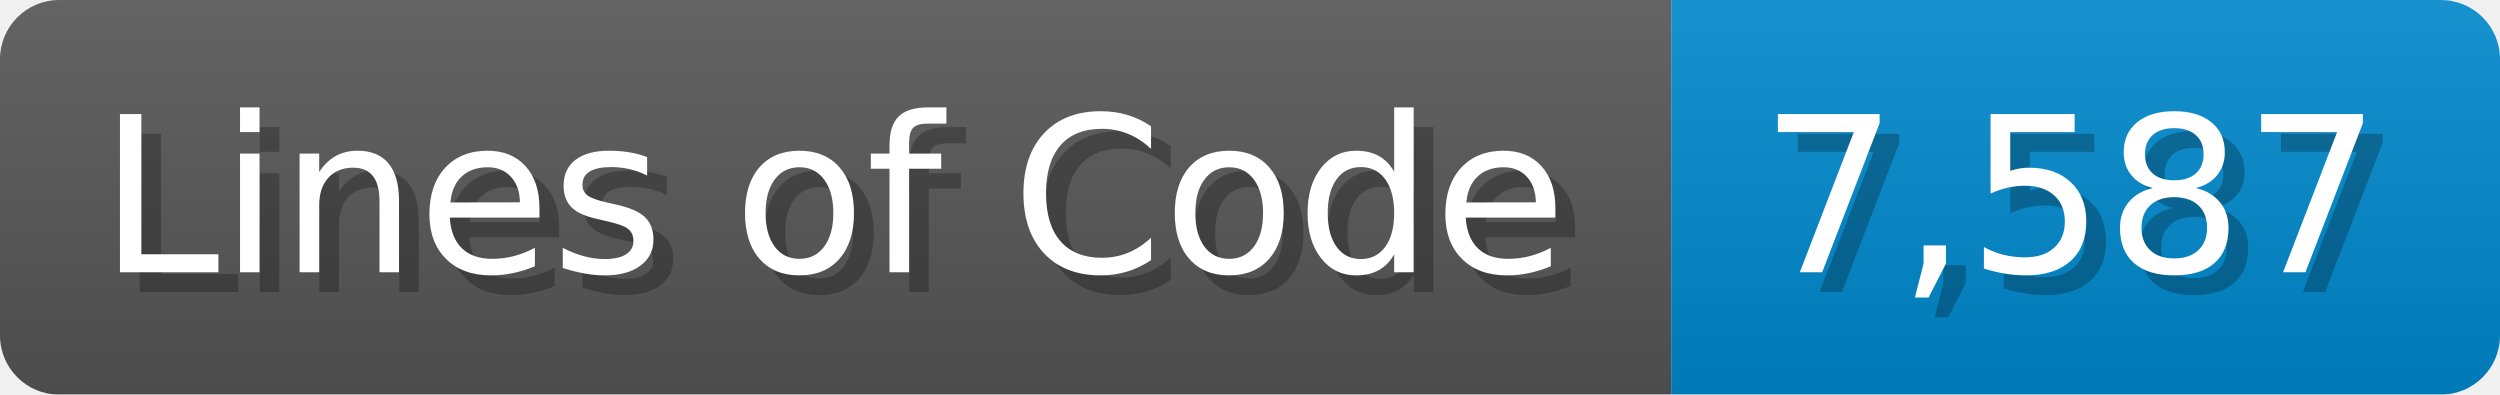
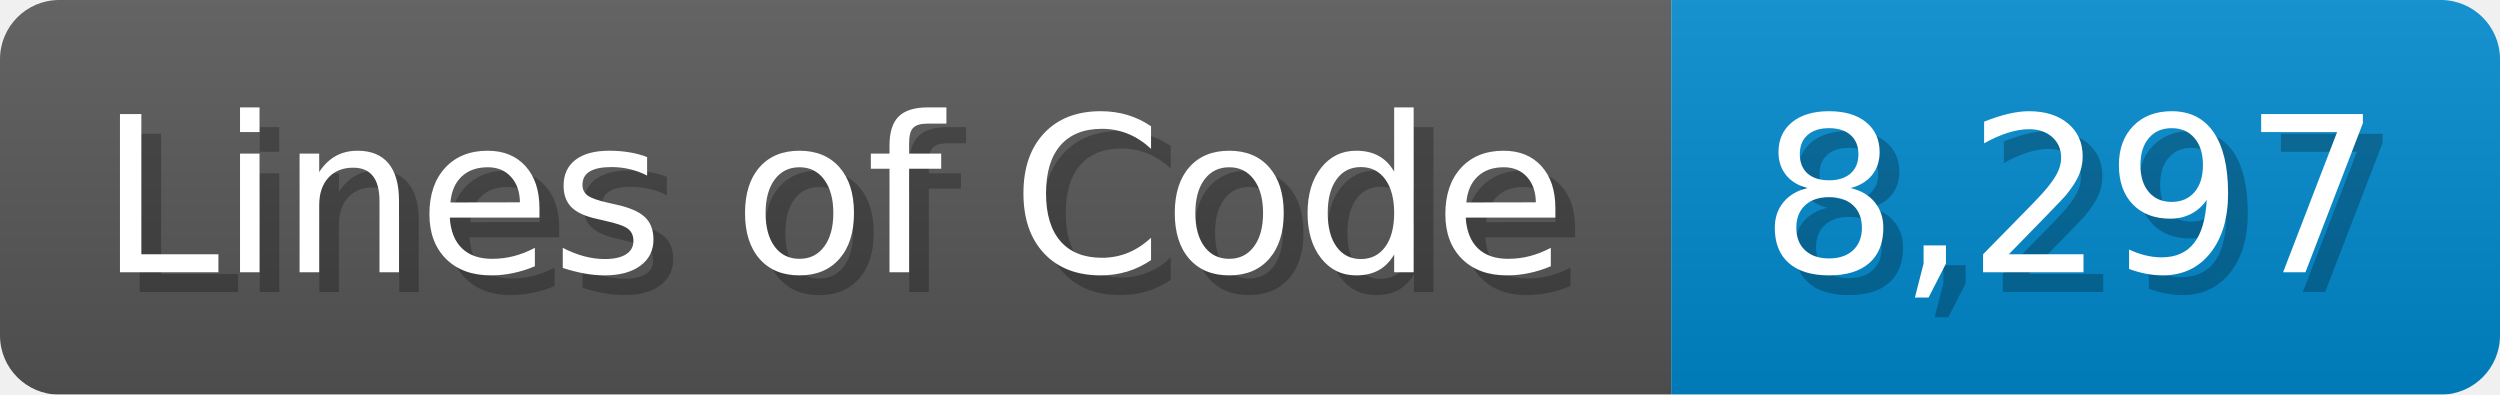
<svg xmlns="http://www.w3.org/2000/svg" width="126.7" height="20" viewBox="0 0 1267 200">
  <linearGradient id="a" x2="0" y2="100%">
    <stop offset="0" stop-opacity=".1" stop-color="#EEE" />
    <stop offset="1" stop-opacity=".1" />
  </linearGradient>
  <mask id="m">
    <rect width="1267" height="200" rx="30" fill="#FFF" />
  </mask>
  <g mask="url(#m)">
    <rect width="847" height="200" fill="#555" />
    <rect width="420" height="200" fill="#08C" x="847" />
    <rect width="1267" height="200" fill="url(#a)" />
  </g>
  <g fill="#fff" text-anchor="start" font-family="Verdana,DejaVu Sans,sans-serif" font-size="110">
    <text x="60" y="148" textLength="747" fill="#000" opacity="0.25">Lines of Code</text>
    <text x="50" y="138" textLength="747">Lines of Code</text>
-     <text x="902" y="148" textLength="320" fill="#000" opacity="0.25">7,587</text>
-     <text x="892" y="138" textLength="320">7,587</text>
+     <text x="902" y="148" textLength="320" fill="#000" opacity="0.25">8,297</text>
+     <text x="892" y="138" textLength="320">8,297</text>
  </g>
</svg>
